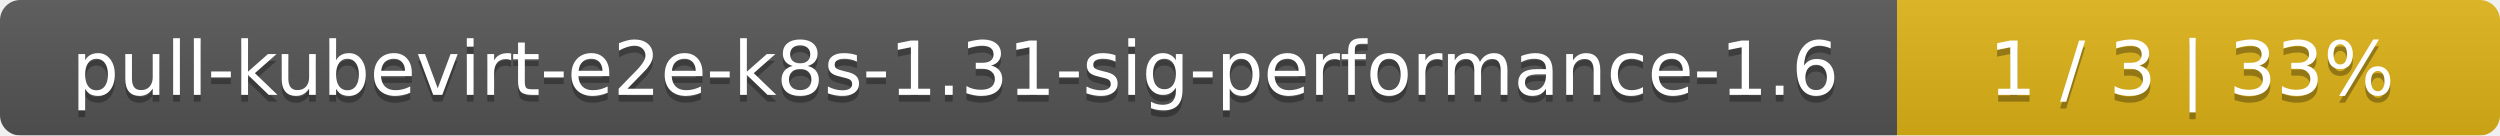
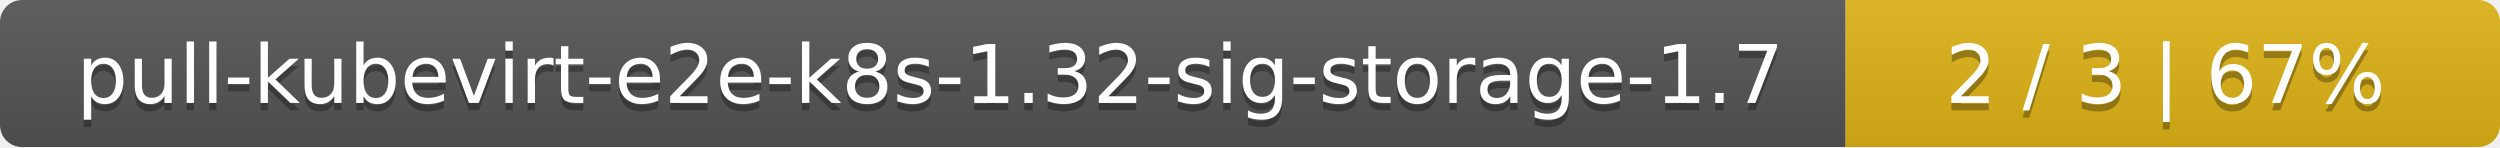
- <svg xmlns="http://www.w3.org/2000/svg" width="369" height="20">
+ <svg xmlns="http://www.w3.org/2000/svg" width="340" height="20">
  <linearGradient id="smooth" x2="0" y2="100%">
    <stop offset="0" stop-color="#bbb" stop-opacity=".1" />
    <stop offset="1" stop-opacity=".1" />
  </linearGradient>
  <mask id="round">
-     <rect width="369" height="20" rx="3" fill="#fff" />
+     <rect width="340" height="20" rx="3" fill="#fff" />
  </mask>
  <g mask="url(#round)">
-     <rect width="280" height="20" fill="#555" />
-     <rect x="280" width="89" height="20" fill="#dfb317" />
-     <rect width="369" height="20" fill="url(#smooth)" />
+     <rect width="251" height="20" fill="#555" />
+     <rect x="251" width="89" height="20" fill="#dfb317" />
+     <rect width="340" height="20" fill="url(#smooth)" />
  </g>
  <g fill="#fff" text-anchor="middle" font-family="DejaVu Sans,Verdana,Geneva,sans-serif" font-size="11">
-     <text x="141" y="15" fill="#010101" fill-opacity=".3">pull-kubevirt-e2e-k8s-1.31-sig-performance-1.6</text>
-     <text x="141" y="14">pull-kubevirt-e2e-k8s-1.31-sig-performance-1.6</text>
-     <text x="323.5" y="15" fill="#010101" fill-opacity=".3">1 / 3    |    33%</text>
-     <text x="323.5" y="14">1 / 3    |    33%</text>
+     <text x="126.5" y="15" fill="#010101" fill-opacity=".3">pull-kubevirt-e2e-k8s-1.32-sig-storage-1.7</text>
+     <text x="126.5" y="14">pull-kubevirt-e2e-k8s-1.32-sig-storage-1.7</text>
+     <text x="294.5" y="15" fill="#010101" fill-opacity=".3">2 / 3    |    67%</text>
+     <text x="294.5" y="14">2 / 3    |    67%</text>
  </g>
</svg>
